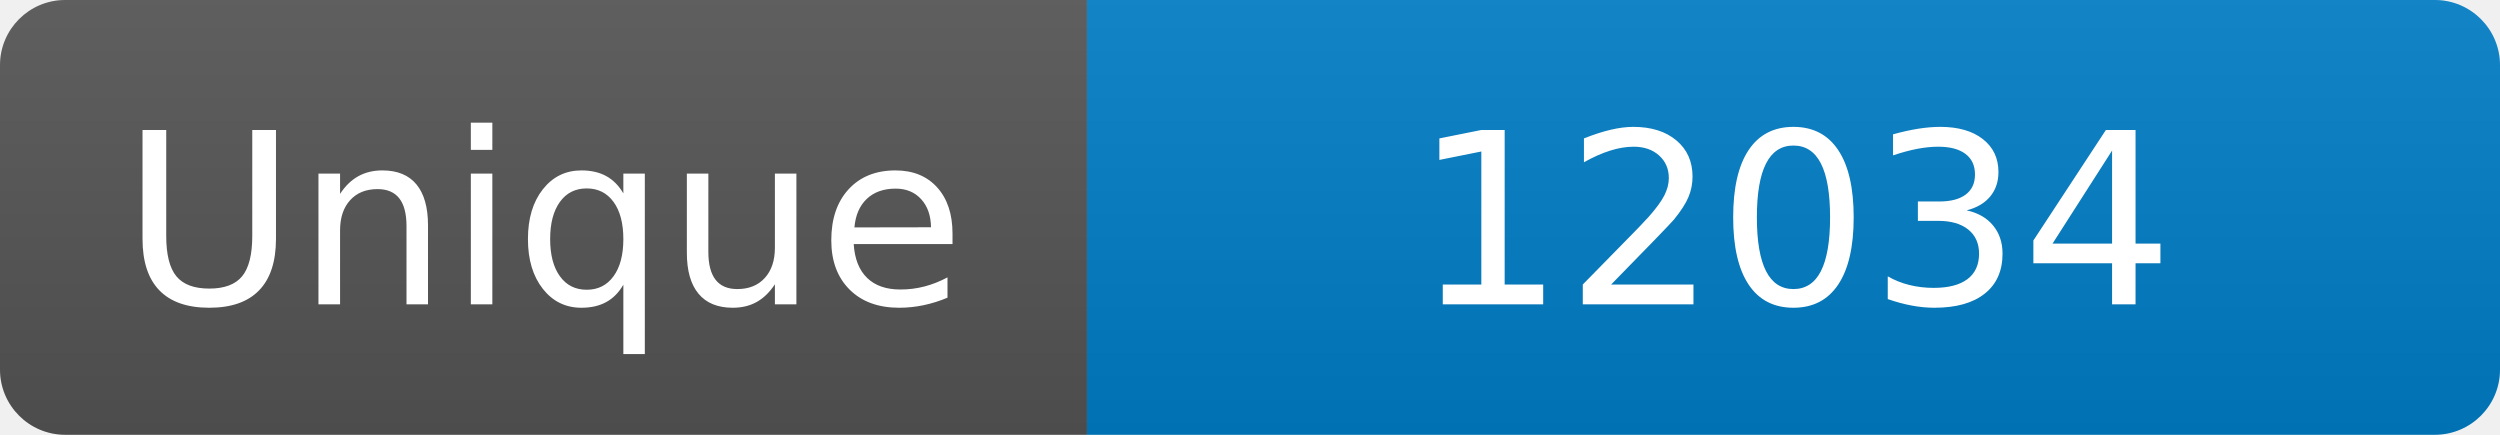
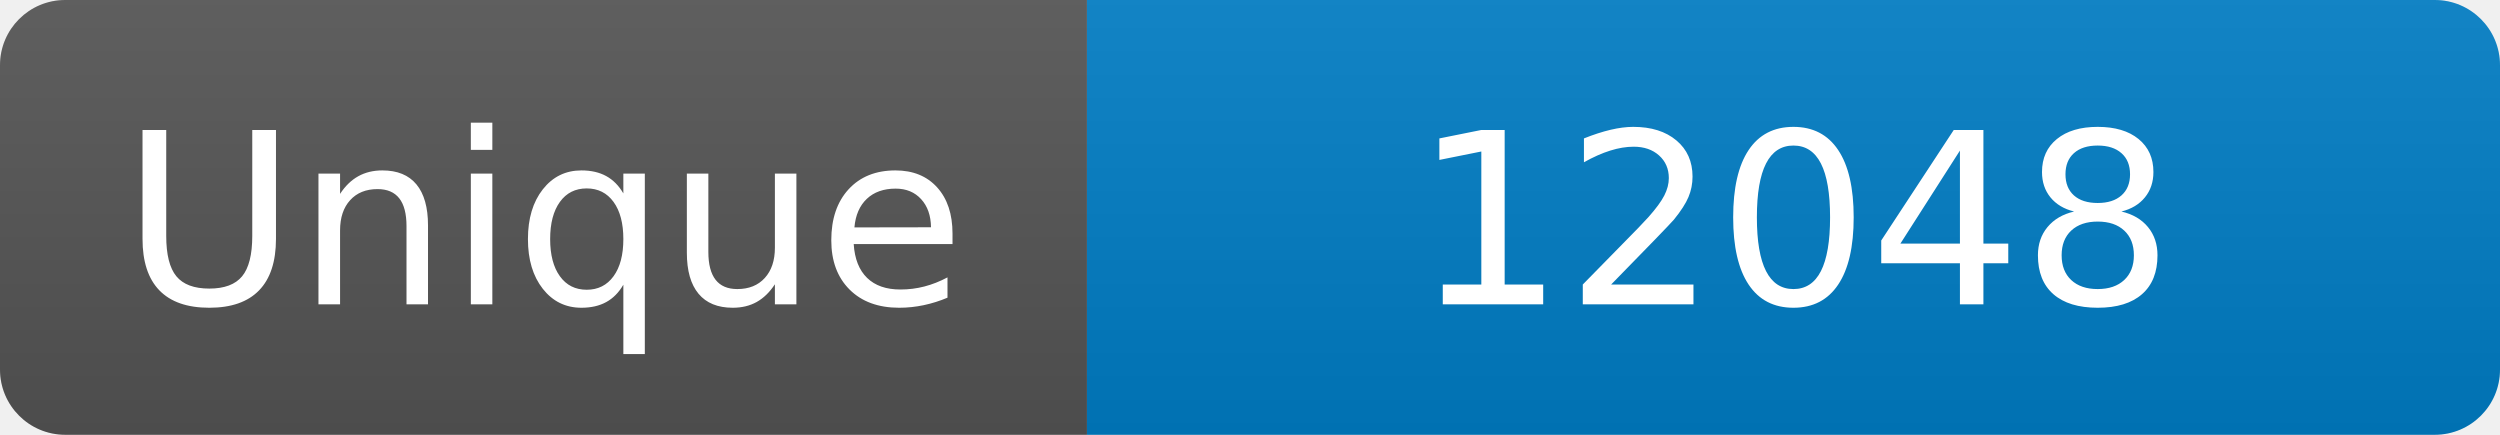
<svg xmlns="http://www.w3.org/2000/svg" width="115" height="20" role="img" aria-label="Maintained?: yes">
  <linearGradient id="s" x2="0" y2="100%">
    <stop offset="0" stop-color="#bbb" stop-opacity=".1" />
    <stop offset="1" stop-opacity=".1" />
  </linearGradient>
  <clipPath id="r">
    <rect width="115" height="20" rx="3" fill="#fff" />
  </clipPath>
  <g clip-path="url(#r)">
    <rect width="50" height="20" fill="#555" />
    <rect x="50" width="160" height="20" fill="#007ec6" />
    <rect width="115" height="20" fill="url(#s)" />
  </g>
  <g fill="#fff" text-anchor="middle" font-family="Verdana,Geneva,DejaVu Sans,sans-serif" font-size="110">
    <text x="250" y="140" transform="scale(.1)" fill="#fff">Unique</text>
-     <text x="825" y="140" transform="scale(.1)" fill="#fff">12034</text>
+     <text x="825" y="140" transform="scale(.1)" fill="#fff">12048</text>
  </g>
</svg>
